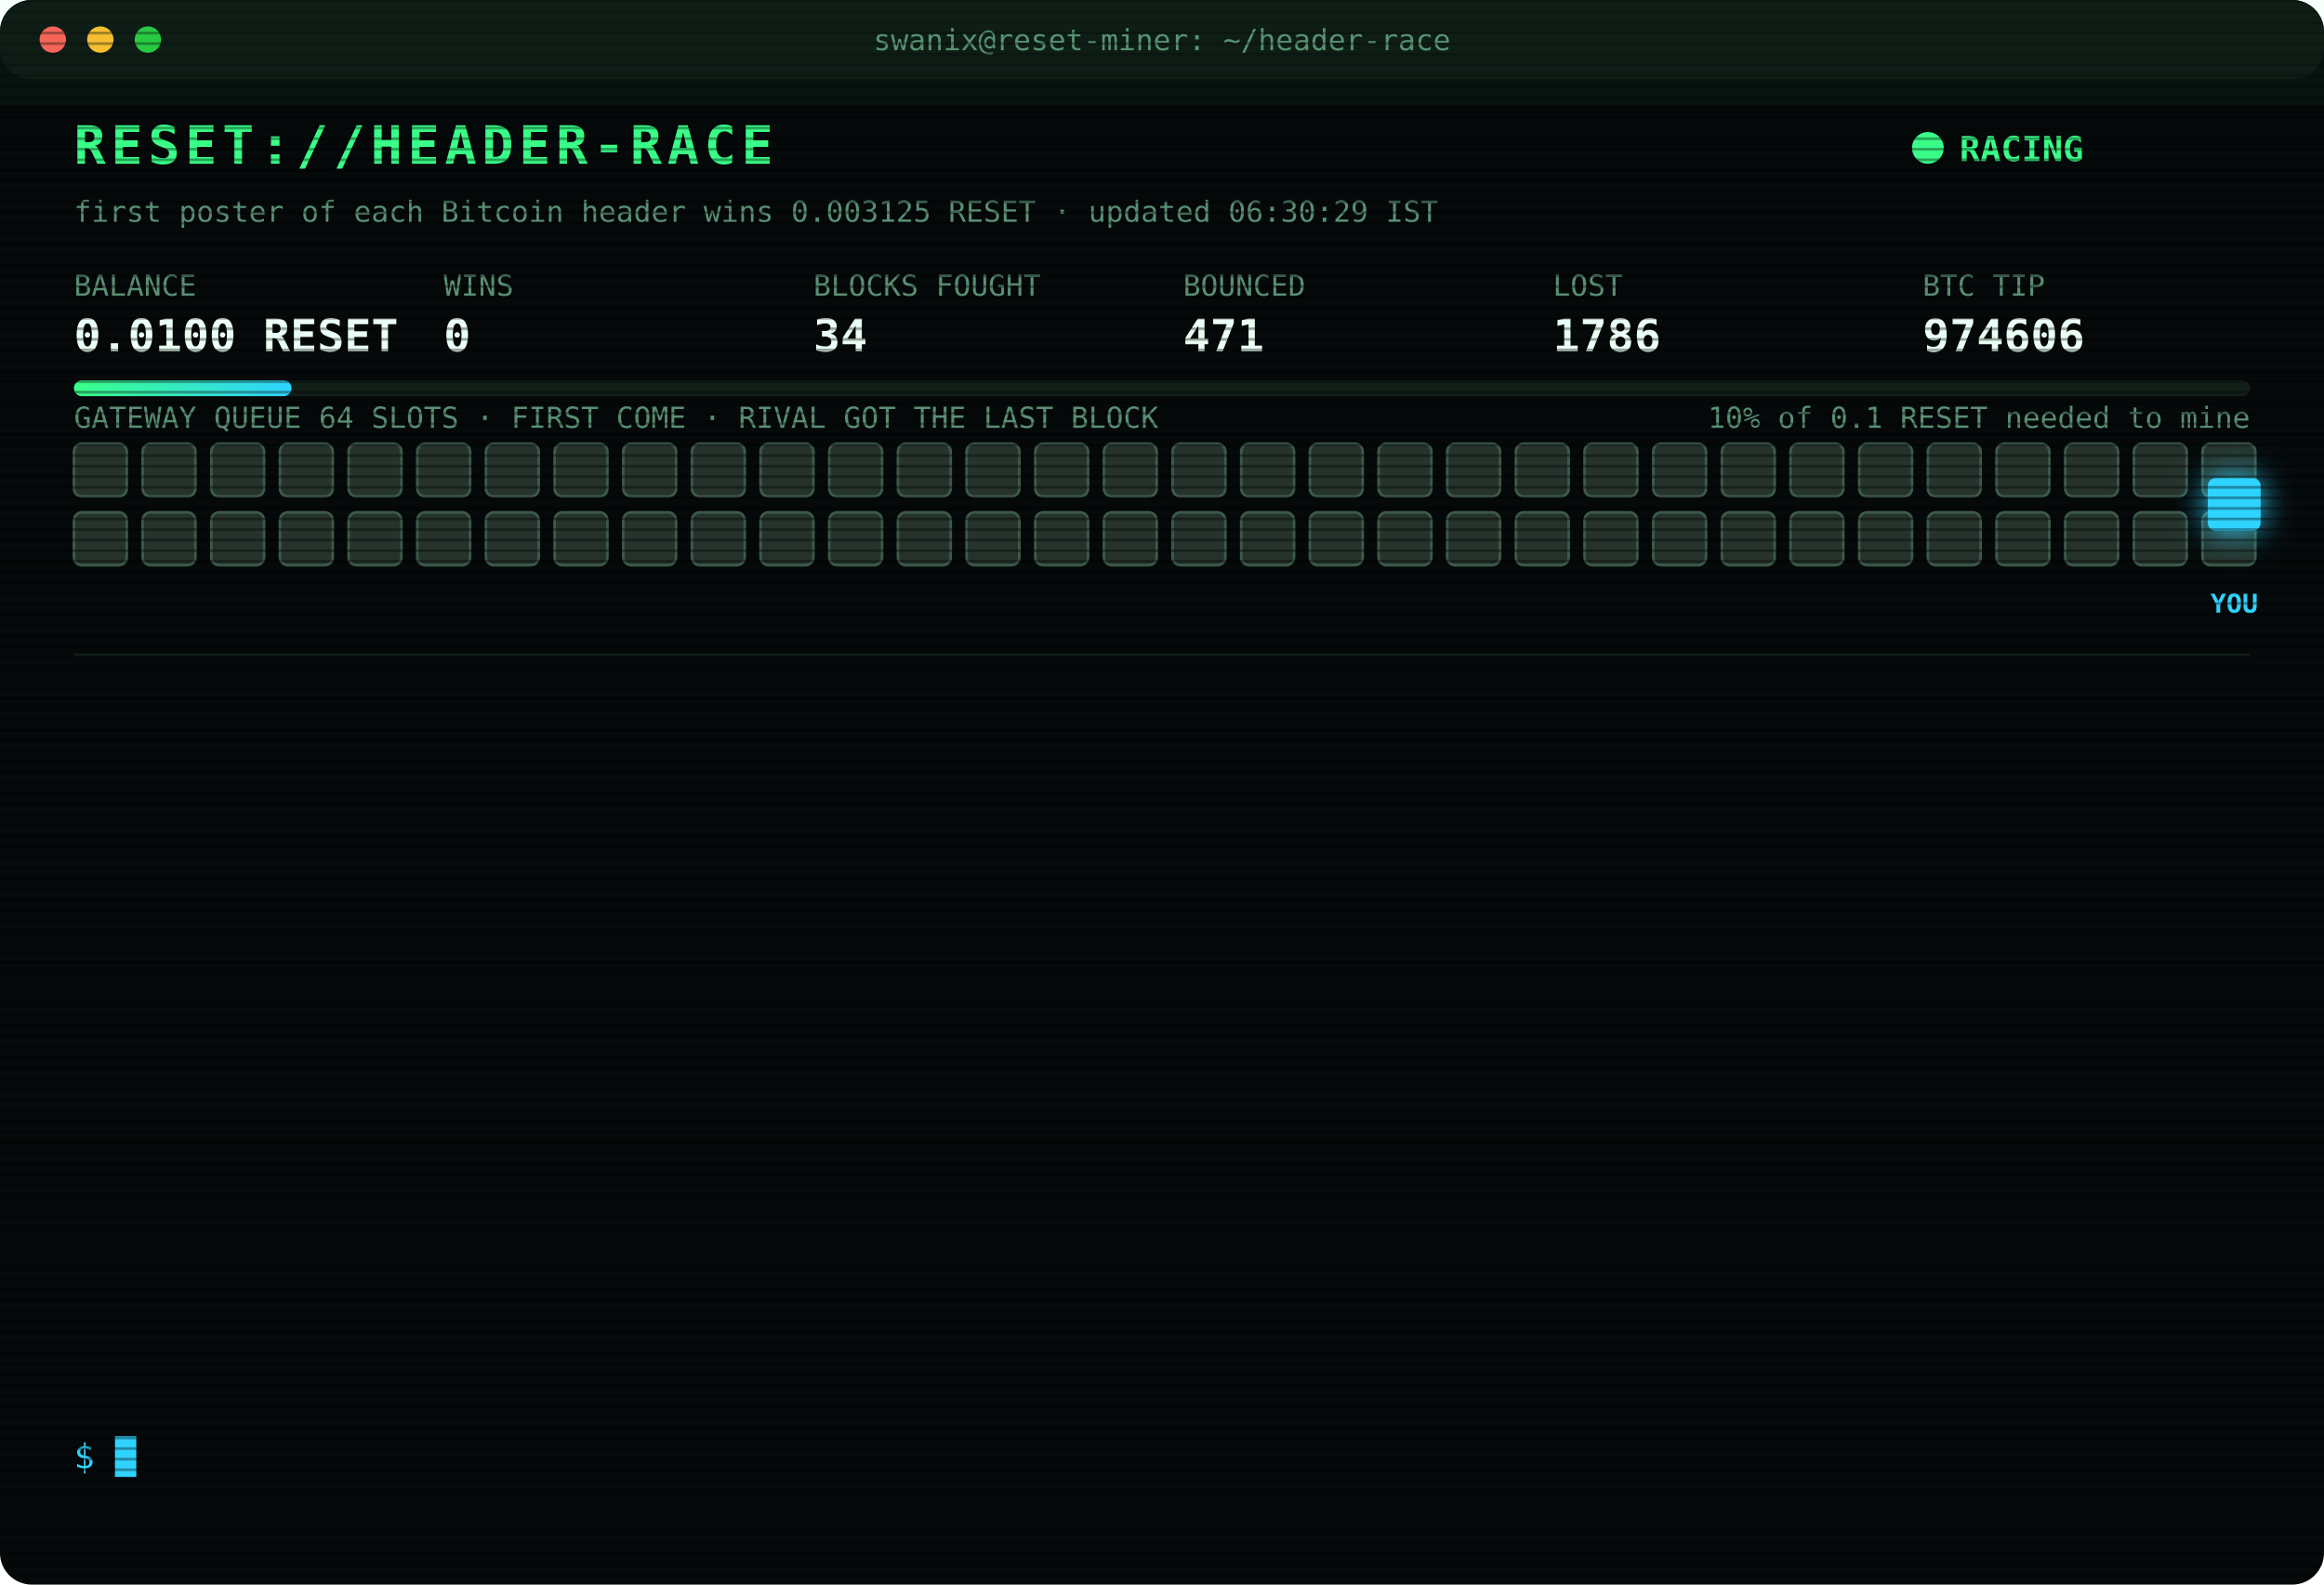
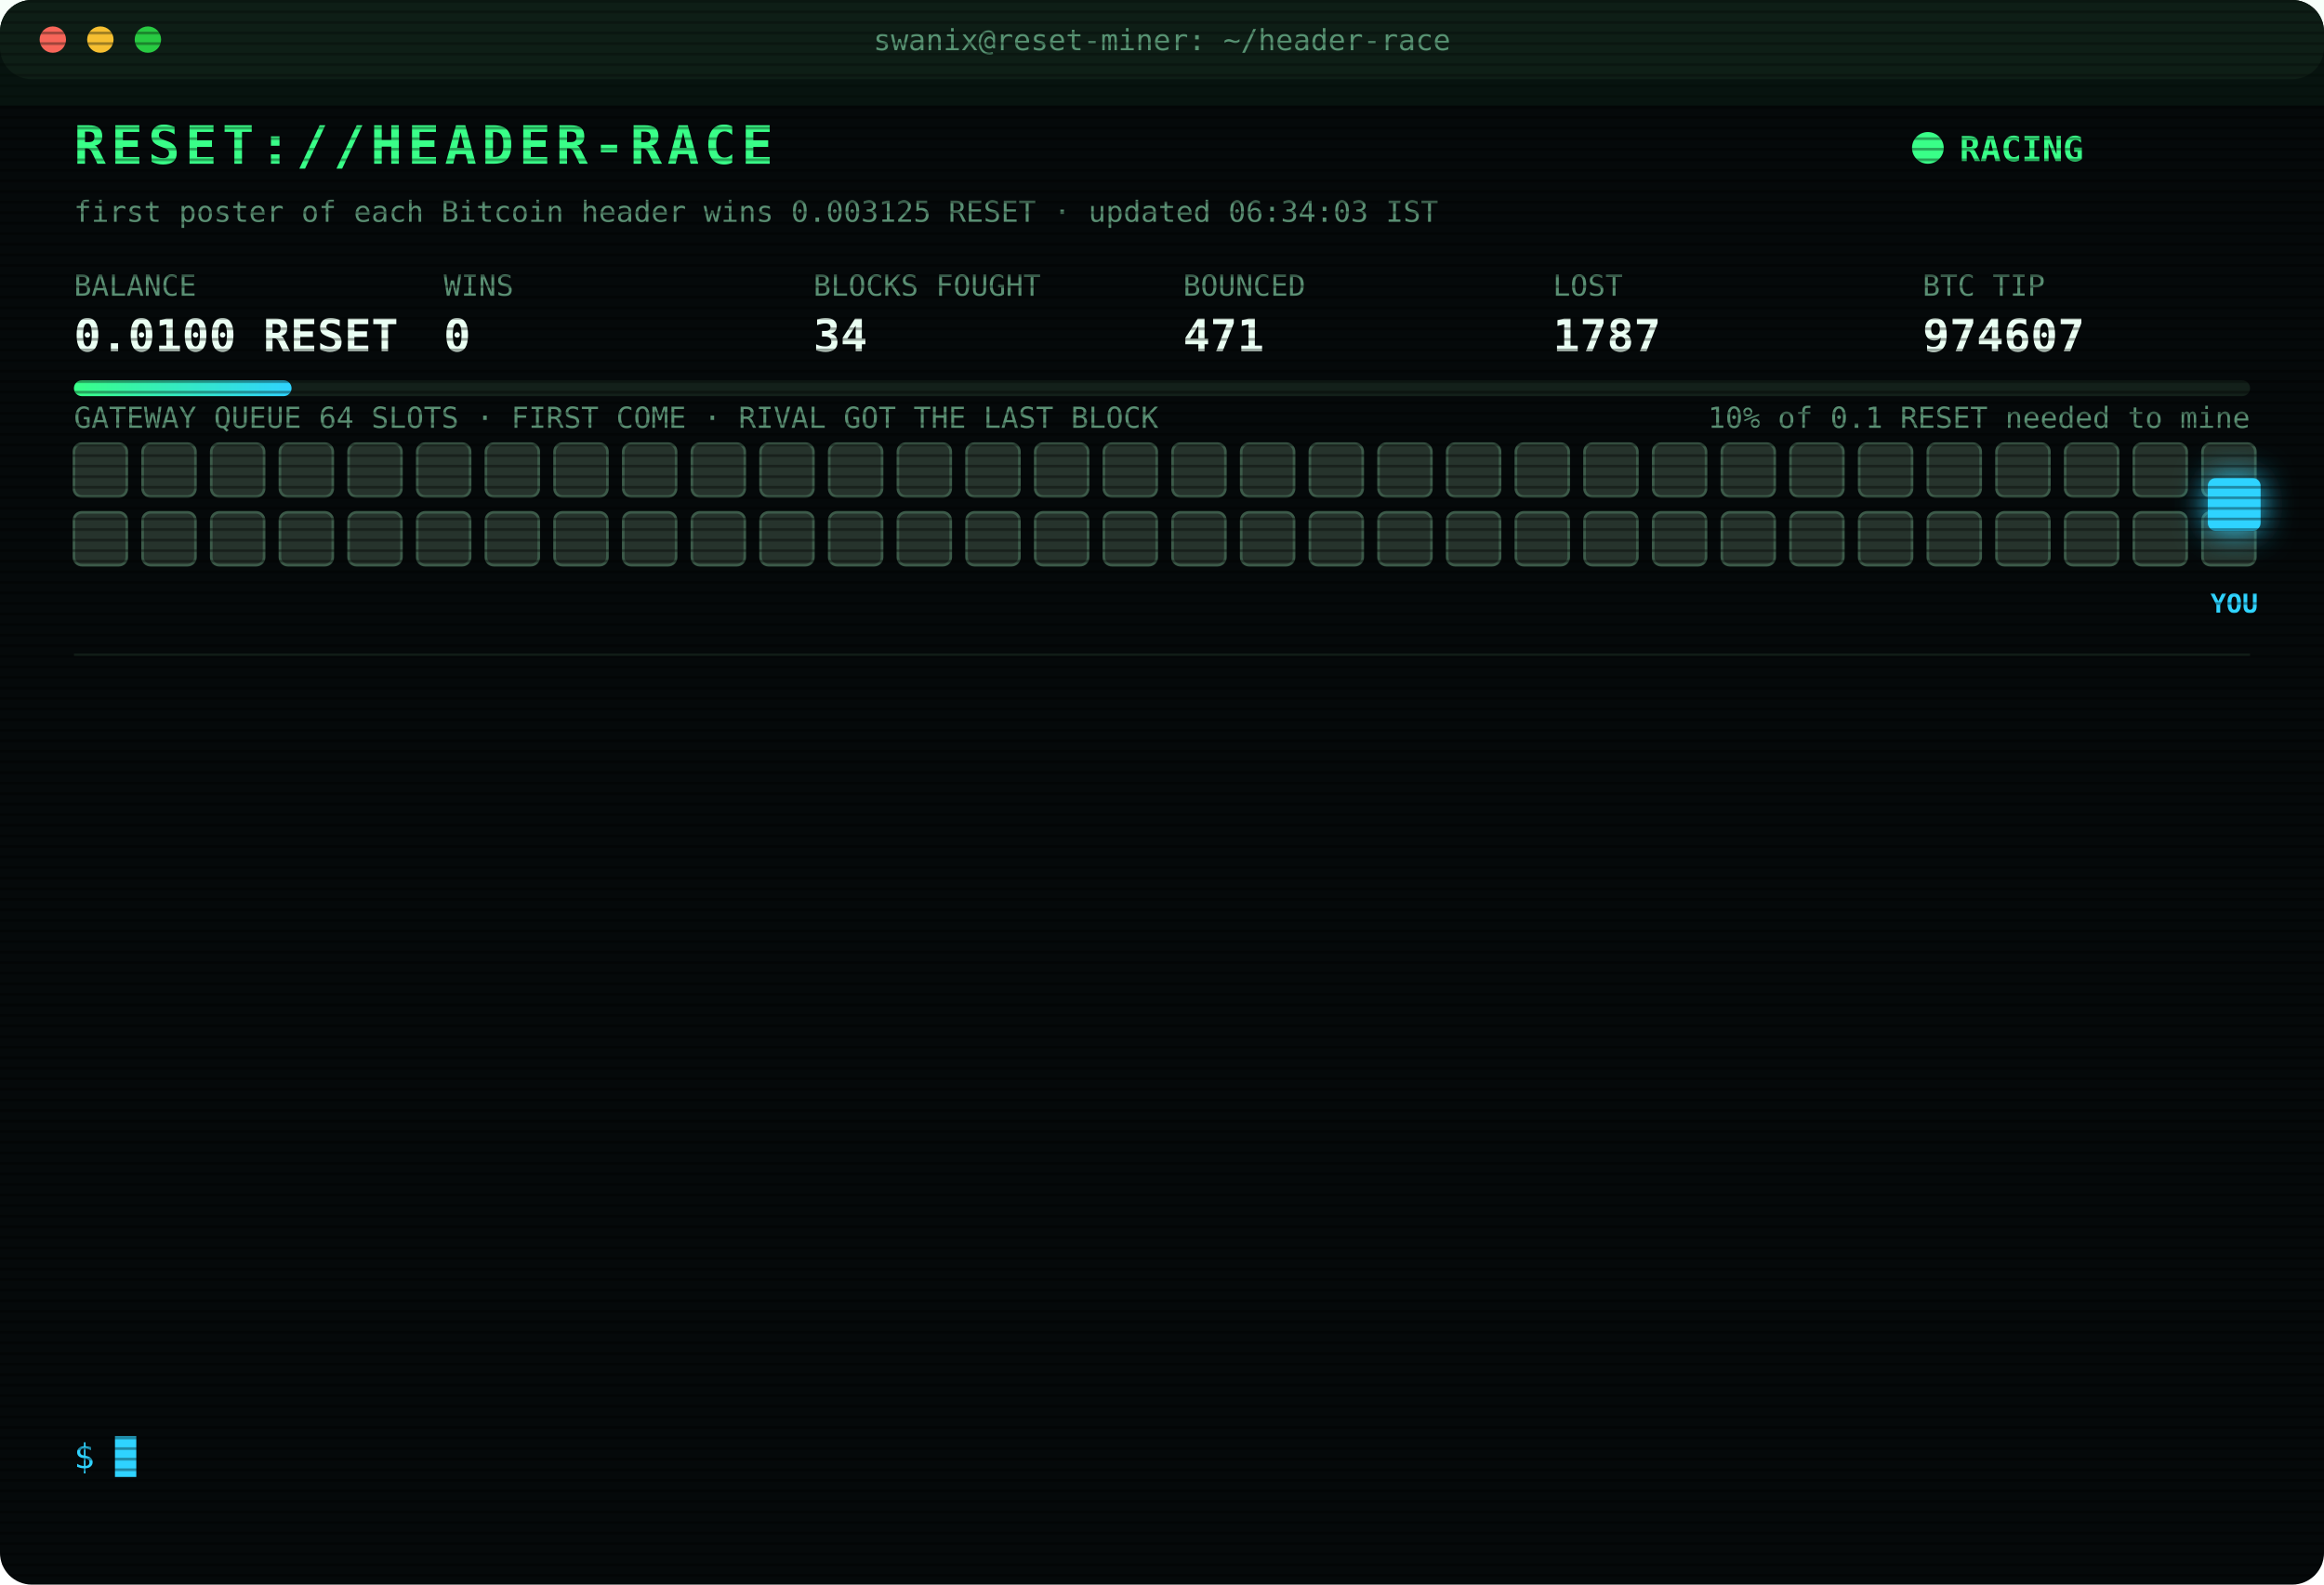
<svg xmlns="http://www.w3.org/2000/svg" width="880" height="600" viewBox="0 0 880 600" font-family="ui-monospace,SFMono-Regular,Menlo,Consolas,monospace">
  <style>
text{font-size:13px;fill:#7CFFB2}
.title{font-size:20px;font-weight:700;fill:#39FF88;letter-spacing:2px;animation:glitch 3s infinite steps(1)}
.sub{fill:#2fd3ff}.k{fill:#5a8f73;font-size:11px}.v{font-size:17px;font-weight:700;fill:#eafff3}
.ts{fill:#3f6b56}.boot{fill:#2fd3ff}.dim{fill:#5a8f73}.bad{fill:#ff4d6d}.warn{fill:#ffd23f}.mag{fill:#ff5cf0}.win{fill:#39FF88;font-weight:700}
.tag{font-size:10px;fill:#2fd3ff;font-weight:700}
.rival{fill:#26332c;stroke:#3c5a49;animation:jam 1.2s infinite alternate}
.idle{fill:#141c18;stroke:#22302a;animation:breathe 4s infinite}
.me{fill:#2fd3ff;filter:drop-shadow(0 0 6px #2fd3ff)}
.hover{animation:nudge 1.1s infinite ease-in-out}.bounce{animation:kick 1.4s infinite}
.ln{opacity:0;animation:in .4s forwards}
.cur{animation:blink 1s infinite steps(1)}
.scan{animation:scan 6s infinite linear}
.led{animation:blink 1.4s infinite}
@keyframes in{from{opacity:0;transform:translateX(-6px)}to{opacity:1;transform:none}}
@keyframes blink{50%{opacity:0}}
@keyframes jam{to{fill:#33463b}}
@keyframes breathe{50%{opacity:.4}}
@keyframes nudge{50%{transform:translateX(-10px)}}
@keyframes kick{0%,100%{transform:none}30%{transform:translateX(-14px)}55%{transform:translateX(10px) translateY(-6px)}}
@keyframes glitch{0%,92%{transform:none}93%{transform:translateX(2px);fill:#ff4d6d}95%{transform:translateX(-2px);fill:#2fd3ff}97%{transform:none}}
@keyframes scan{from{transform:translateY(-40px)}to{transform:translateY(600px)}}
</style>
  <defs>
    <pattern id="sl" width="4" height="4" patternUnits="userSpaceOnUse">
      <rect width="4" height="1" fill="#000" opacity=".35" />
    </pattern>
    <linearGradient id="bar">
      <stop offset="0" stop-color="#39FF88" />
      <stop offset="1" stop-color="#2fd3ff" />
    </linearGradient>
  </defs>
  <rect width="880" height="600" rx="12" fill="#05090a" />
  <rect width="880" height="30" rx="12" fill="#0d1512" />
  <circle cx="20" cy="15" r="5" fill="#ff5f57" />
  <circle cx="38" cy="15" r="5" fill="#febc2e" />
  <circle cx="56" cy="15" r="5" fill="#28c840" />
  <text x="440" y="19" text-anchor="middle" class="k">swanix@reset-miner: ~/header-race</text>
  <text x="28" y="62" class="title">RESET://HEADER-RACE</text>
  <circle class="led" cx="730" cy="56" r="6" fill="#39FF88" />
  <text x="742" y="61" class="win">RACING</text>
-   <text x="28" y="84" class="k">first poster of each Bitcoin header wins 0.003125 RESET · updated 06:30:29 IST</text>
+   <text x="28" y="84" class="k">first poster of each Bitcoin header wins 0.003125 RESET · updated 06:34:03 IST</text>
  <text x="28" y="112" class="k">BALANCE</text>
  <text x="28" y="133" class="v">0.0100 RESET</text>
  <text x="168" y="112" class="k">WINS</text>
  <text x="168" y="133" class="v">0</text>
  <text x="308" y="112" class="k">BLOCKS FOUGHT</text>
  <text x="308" y="133" class="v">34</text>
  <text x="448" y="112" class="k">BOUNCED</text>
  <text x="448" y="133" class="v">471</text>
  <text x="588" y="112" class="k">LOST</text>
-   <text x="588" y="133" class="v">1786</text>
+   <text x="588" y="133" class="v">1787</text>
  <text x="728" y="112" class="k">BTC TIP</text>
-   <text x="728" y="133" class="v">974606</text>
+   <text x="728" y="133" class="v">974607</text>
  <rect x="28" y="144" width="824" height="6" rx="3" fill="#13201a" />
  <rect x="28" y="144" width="82.4" height="6" rx="3" fill="url(#bar)" />
  <text x="852" y="162" text-anchor="end" class="k">10% of 0.1 RESET needed to mine</text>
  <text x="28" y="162" class="k">GATEWAY QUEUE 64 SLOTS · FIRST COME · RIVAL GOT THE LAST BLOCK</text>
  <rect class="rival" x="28" y="168" width="20" height="20" rx="3" style="animation-delay:0.00s" />
  <rect class="rival" x="54" y="168" width="20" height="20" rx="3" style="animation-delay:0.05s" />
  <rect class="rival" x="80" y="168" width="20" height="20" rx="3" style="animation-delay:0.10s" />
  <rect class="rival" x="106" y="168" width="20" height="20" rx="3" style="animation-delay:0.15s" />
  <rect class="rival" x="132" y="168" width="20" height="20" rx="3" style="animation-delay:0.20s" />
  <rect class="rival" x="158" y="168" width="20" height="20" rx="3" style="animation-delay:0.25s" />
  <rect class="rival" x="184" y="168" width="20" height="20" rx="3" style="animation-delay:0.30s" />
  <rect class="rival" x="210" y="168" width="20" height="20" rx="3" style="animation-delay:0.35s" />
  <rect class="rival" x="236" y="168" width="20" height="20" rx="3" style="animation-delay:0.40s" />
  <rect class="rival" x="262" y="168" width="20" height="20" rx="3" style="animation-delay:0.45s" />
  <rect class="rival" x="288" y="168" width="20" height="20" rx="3" style="animation-delay:0.50s" />
  <rect class="rival" x="314" y="168" width="20" height="20" rx="3" style="animation-delay:0.55s" />
  <rect class="rival" x="340" y="168" width="20" height="20" rx="3" style="animation-delay:0.60s" />
  <rect class="rival" x="366" y="168" width="20" height="20" rx="3" style="animation-delay:0.65s" />
  <rect class="rival" x="392" y="168" width="20" height="20" rx="3" style="animation-delay:0.70s" />
  <rect class="rival" x="418" y="168" width="20" height="20" rx="3" style="animation-delay:0.75s" />
  <rect class="rival" x="444" y="168" width="20" height="20" rx="3" style="animation-delay:0.80s" />
  <rect class="rival" x="470" y="168" width="20" height="20" rx="3" style="animation-delay:0.85s" />
  <rect class="rival" x="496" y="168" width="20" height="20" rx="3" style="animation-delay:0.90s" />
  <rect class="rival" x="522" y="168" width="20" height="20" rx="3" style="animation-delay:0.95s" />
  <rect class="rival" x="548" y="168" width="20" height="20" rx="3" style="animation-delay:1.00s" />
  <rect class="rival" x="574" y="168" width="20" height="20" rx="3" style="animation-delay:1.05s" />
  <rect class="rival" x="600" y="168" width="20" height="20" rx="3" style="animation-delay:1.10s" />
  <rect class="rival" x="626" y="168" width="20" height="20" rx="3" style="animation-delay:1.15s" />
  <rect class="rival" x="652" y="168" width="20" height="20" rx="3" style="animation-delay:1.20s" />
  <rect class="rival" x="678" y="168" width="20" height="20" rx="3" style="animation-delay:1.25s" />
  <rect class="rival" x="704" y="168" width="20" height="20" rx="3" style="animation-delay:1.30s" />
  <rect class="rival" x="730" y="168" width="20" height="20" rx="3" style="animation-delay:1.35s" />
  <rect class="rival" x="756" y="168" width="20" height="20" rx="3" style="animation-delay:1.40s" />
  <rect class="rival" x="782" y="168" width="20" height="20" rx="3" style="animation-delay:1.45s" />
  <rect class="rival" x="808" y="168" width="20" height="20" rx="3" style="animation-delay:1.50s" />
  <rect class="rival" x="834" y="168" width="20" height="20" rx="3" style="animation-delay:1.55s" />
  <rect class="rival" x="28" y="194" width="20" height="20" rx="3" style="animation-delay:1.60s" />
  <rect class="rival" x="54" y="194" width="20" height="20" rx="3" style="animation-delay:1.65s" />
  <rect class="rival" x="80" y="194" width="20" height="20" rx="3" style="animation-delay:1.70s" />
  <rect class="rival" x="106" y="194" width="20" height="20" rx="3" style="animation-delay:1.75s" />
  <rect class="rival" x="132" y="194" width="20" height="20" rx="3" style="animation-delay:1.80s" />
  <rect class="rival" x="158" y="194" width="20" height="20" rx="3" style="animation-delay:1.85s" />
  <rect class="rival" x="184" y="194" width="20" height="20" rx="3" style="animation-delay:1.90s" />
  <rect class="rival" x="210" y="194" width="20" height="20" rx="3" style="animation-delay:1.95s" />
  <rect class="rival" x="236" y="194" width="20" height="20" rx="3" style="animation-delay:2.00s" />
  <rect class="rival" x="262" y="194" width="20" height="20" rx="3" style="animation-delay:2.05s" />
  <rect class="rival" x="288" y="194" width="20" height="20" rx="3" style="animation-delay:2.10s" />
  <rect class="rival" x="314" y="194" width="20" height="20" rx="3" style="animation-delay:2.15s" />
  <rect class="rival" x="340" y="194" width="20" height="20" rx="3" style="animation-delay:2.20s" />
  <rect class="rival" x="366" y="194" width="20" height="20" rx="3" style="animation-delay:2.25s" />
  <rect class="rival" x="392" y="194" width="20" height="20" rx="3" style="animation-delay:2.30s" />
  <rect class="rival" x="418" y="194" width="20" height="20" rx="3" style="animation-delay:2.35s" />
  <rect class="rival" x="444" y="194" width="20" height="20" rx="3" style="animation-delay:2.40s" />
  <rect class="rival" x="470" y="194" width="20" height="20" rx="3" style="animation-delay:2.45s" />
  <rect class="rival" x="496" y="194" width="20" height="20" rx="3" style="animation-delay:2.50s" />
  <rect class="rival" x="522" y="194" width="20" height="20" rx="3" style="animation-delay:2.55s" />
  <rect class="rival" x="548" y="194" width="20" height="20" rx="3" style="animation-delay:2.60s" />
  <rect class="rival" x="574" y="194" width="20" height="20" rx="3" style="animation-delay:2.65s" />
  <rect class="rival" x="600" y="194" width="20" height="20" rx="3" style="animation-delay:2.70s" />
  <rect class="rival" x="626" y="194" width="20" height="20" rx="3" style="animation-delay:2.75s" />
  <rect class="rival" x="652" y="194" width="20" height="20" rx="3" style="animation-delay:2.80s" />
  <rect class="rival" x="678" y="194" width="20" height="20" rx="3" style="animation-delay:2.85s" />
  <rect class="rival" x="704" y="194" width="20" height="20" rx="3" style="animation-delay:2.90s" />
  <rect class="rival" x="730" y="194" width="20" height="20" rx="3" style="animation-delay:2.95s" />
  <rect class="rival" x="756" y="194" width="20" height="20" rx="3" style="animation-delay:3.00s" />
  <rect class="rival" x="782" y="194" width="20" height="20" rx="3" style="animation-delay:3.05s" />
  <rect class="rival" x="808" y="194" width="20" height="20" rx="3" style="animation-delay:3.10s" />
  <rect class="rival" x="834" y="194" width="20" height="20" rx="3" style="animation-delay:3.15s" />
  <g class="hover">
    <rect class="me" x="836" y="181" width="20" height="20" rx="3" />
    <text class="tag" x="846" y="232" text-anchor="middle">YOU</text>
  </g>
  <line x1="28" x2="852" y1="248" y2="248" stroke="#13201a" />
  <g class="ln" style="animation-delay:0.40s">
-     <text x="28" y="270" class="ts">03:28:18</text>
-     <text x="104" y="270" class="bad">[LOST] #974592 taken by a rival miner</text>
+     <text x="28" y="270" class="ts">03:38:08</text>
+     <text x="104" y="270" class="bad">[LOST] #974594 taken by a rival miner</text>
  </g>
  <g class="ln" style="animation-delay:0.65s">
-     <text x="28" y="292" class="ts">03:38:08</text>
-     <text x="104" y="292" class="bad">[LOST] #974594 taken by a rival miner</text>
+     <text x="28" y="292" class="ts">04:03:17</text>
+     <text x="104" y="292" class="bad">[LOST] #974595 taken by a rival miner</text>
  </g>
  <g class="ln" style="animation-delay:0.90s">
-     <text x="28" y="314" class="ts">04:03:17</text>
-     <text x="104" y="314" class="bad">[LOST] #974595 taken by a rival miner</text>
+     <text x="28" y="314" class="ts">04:05:31</text>
+     <text x="104" y="314" class="bad">[LOST] #974597 taken by a rival miner</text>
  </g>
  <g class="ln" style="animation-delay:1.15s">
-     <text x="28" y="336" class="ts">04:05:31</text>
-     <text x="104" y="336" class="bad">[LOST] #974597 taken by a rival miner</text>
+     <text x="28" y="336" class="ts">04:42:06</text>
+     <text x="104" y="336" class="bad">[LOST] #974599 taken by a rival miner</text>
  </g>
  <g class="ln" style="animation-delay:1.40s">
-     <text x="28" y="358" class="ts">04:42:06</text>
-     <text x="104" y="358" class="bad">[LOST] #974599 taken by a rival miner</text>
+     <text x="28" y="358" class="ts">04:54:02</text>
+     <text x="104" y="358" class="bad">[LOST] #974600 taken by a rival miner</text>
  </g>
  <g class="ln" style="animation-delay:1.65s">
-     <text x="28" y="380" class="ts">04:54:02</text>
-     <text x="104" y="380" class="bad">[LOST] #974600 taken by a rival miner</text>
+     <text x="28" y="380" class="ts">05:47:14</text>
+     <text x="104" y="380" class="bad">[LOST] #974602 taken by a rival miner</text>
  </g>
  <g class="ln" style="animation-delay:1.90s">
-     <text x="28" y="402" class="ts">05:47:14</text>
-     <text x="104" y="402" class="bad">[LOST] #974602 taken by a rival miner</text>
+     <text x="28" y="402" class="ts">05:55:54</text>
+     <text x="104" y="402" class="dim">[STINT END] calls 765 · wins 0</text>
  </g>
  <g class="ln" style="animation-delay:2.15s">
-     <text x="28" y="424" class="ts">05:55:54</text>
-     <text x="104" y="424" class="dim">[STINT END] calls 765 · wins 0</text>
+     <text x="28" y="424" class="ts">06:00:25</text>
+     <text x="104" y="424" class="boot">[BOOT] racer v3 online · 3 feeds · stint 340m</text>
  </g>
  <g class="ln" style="animation-delay:2.40s">
-     <text x="28" y="446" class="ts">06:00:25</text>
-     <text x="104" y="446" class="boot">[BOOT] racer v3 online · 3 feeds · stint 340m</text>
+     <text x="28" y="446" class="ts">06:00:55</text>
+     <text x="104" y="446" class="bad">[LOST] #974603 taken by a rival miner</text>
  </g>
  <g class="ln" style="animation-delay:2.65s">
-     <text x="28" y="468" class="ts">06:00:55</text>
-     <text x="104" y="468" class="bad">[LOST] #974603 taken by a rival miner</text>
+     <text x="28" y="468" class="ts">06:11:19</text>
+     <text x="104" y="468" class="bad">[LOST] #974604 taken by a rival miner</text>
  </g>
  <g class="ln" style="animation-delay:2.90s">
-     <text x="28" y="490" class="ts">06:11:19</text>
-     <text x="104" y="490" class="bad">[LOST] #974604 taken by a rival miner</text>
+     <text x="28" y="490" class="ts">06:13:07</text>
+     <text x="104" y="490" class="bad">[LOST] #974605 taken by a rival miner</text>
  </g>
  <g class="ln" style="animation-delay:3.15s">
-     <text x="28" y="512" class="ts">06:13:07</text>
-     <text x="104" y="512" class="bad">[LOST] #974605 taken by a rival miner</text>
+     <text x="28" y="512" class="ts">06:20:56</text>
+     <text x="104" y="512" class="bad">[LOST] #974606 taken by a rival miner</text>
  </g>
  <g class="ln" style="animation-delay:3.40s">
-     <text x="28" y="534" class="ts">06:20:56</text>
-     <text x="104" y="534" class="bad">[LOST] #974606 taken by a rival miner</text>
+     <text x="28" y="534" class="ts">06:34:03</text>
+     <text x="104" y="534" class="bad">[LOST] #974607 taken by a rival miner</text>
  </g>
  <text x="28" y="556" class="sub">$ <tspan class="cur">█</tspan>
  </text>
  <rect width="880" height="600" rx="12" fill="url(#sl)" pointer-events="none" />
  <rect class="scan" width="880" height="40" fill="#39FF88" opacity=".04" />
</svg>
